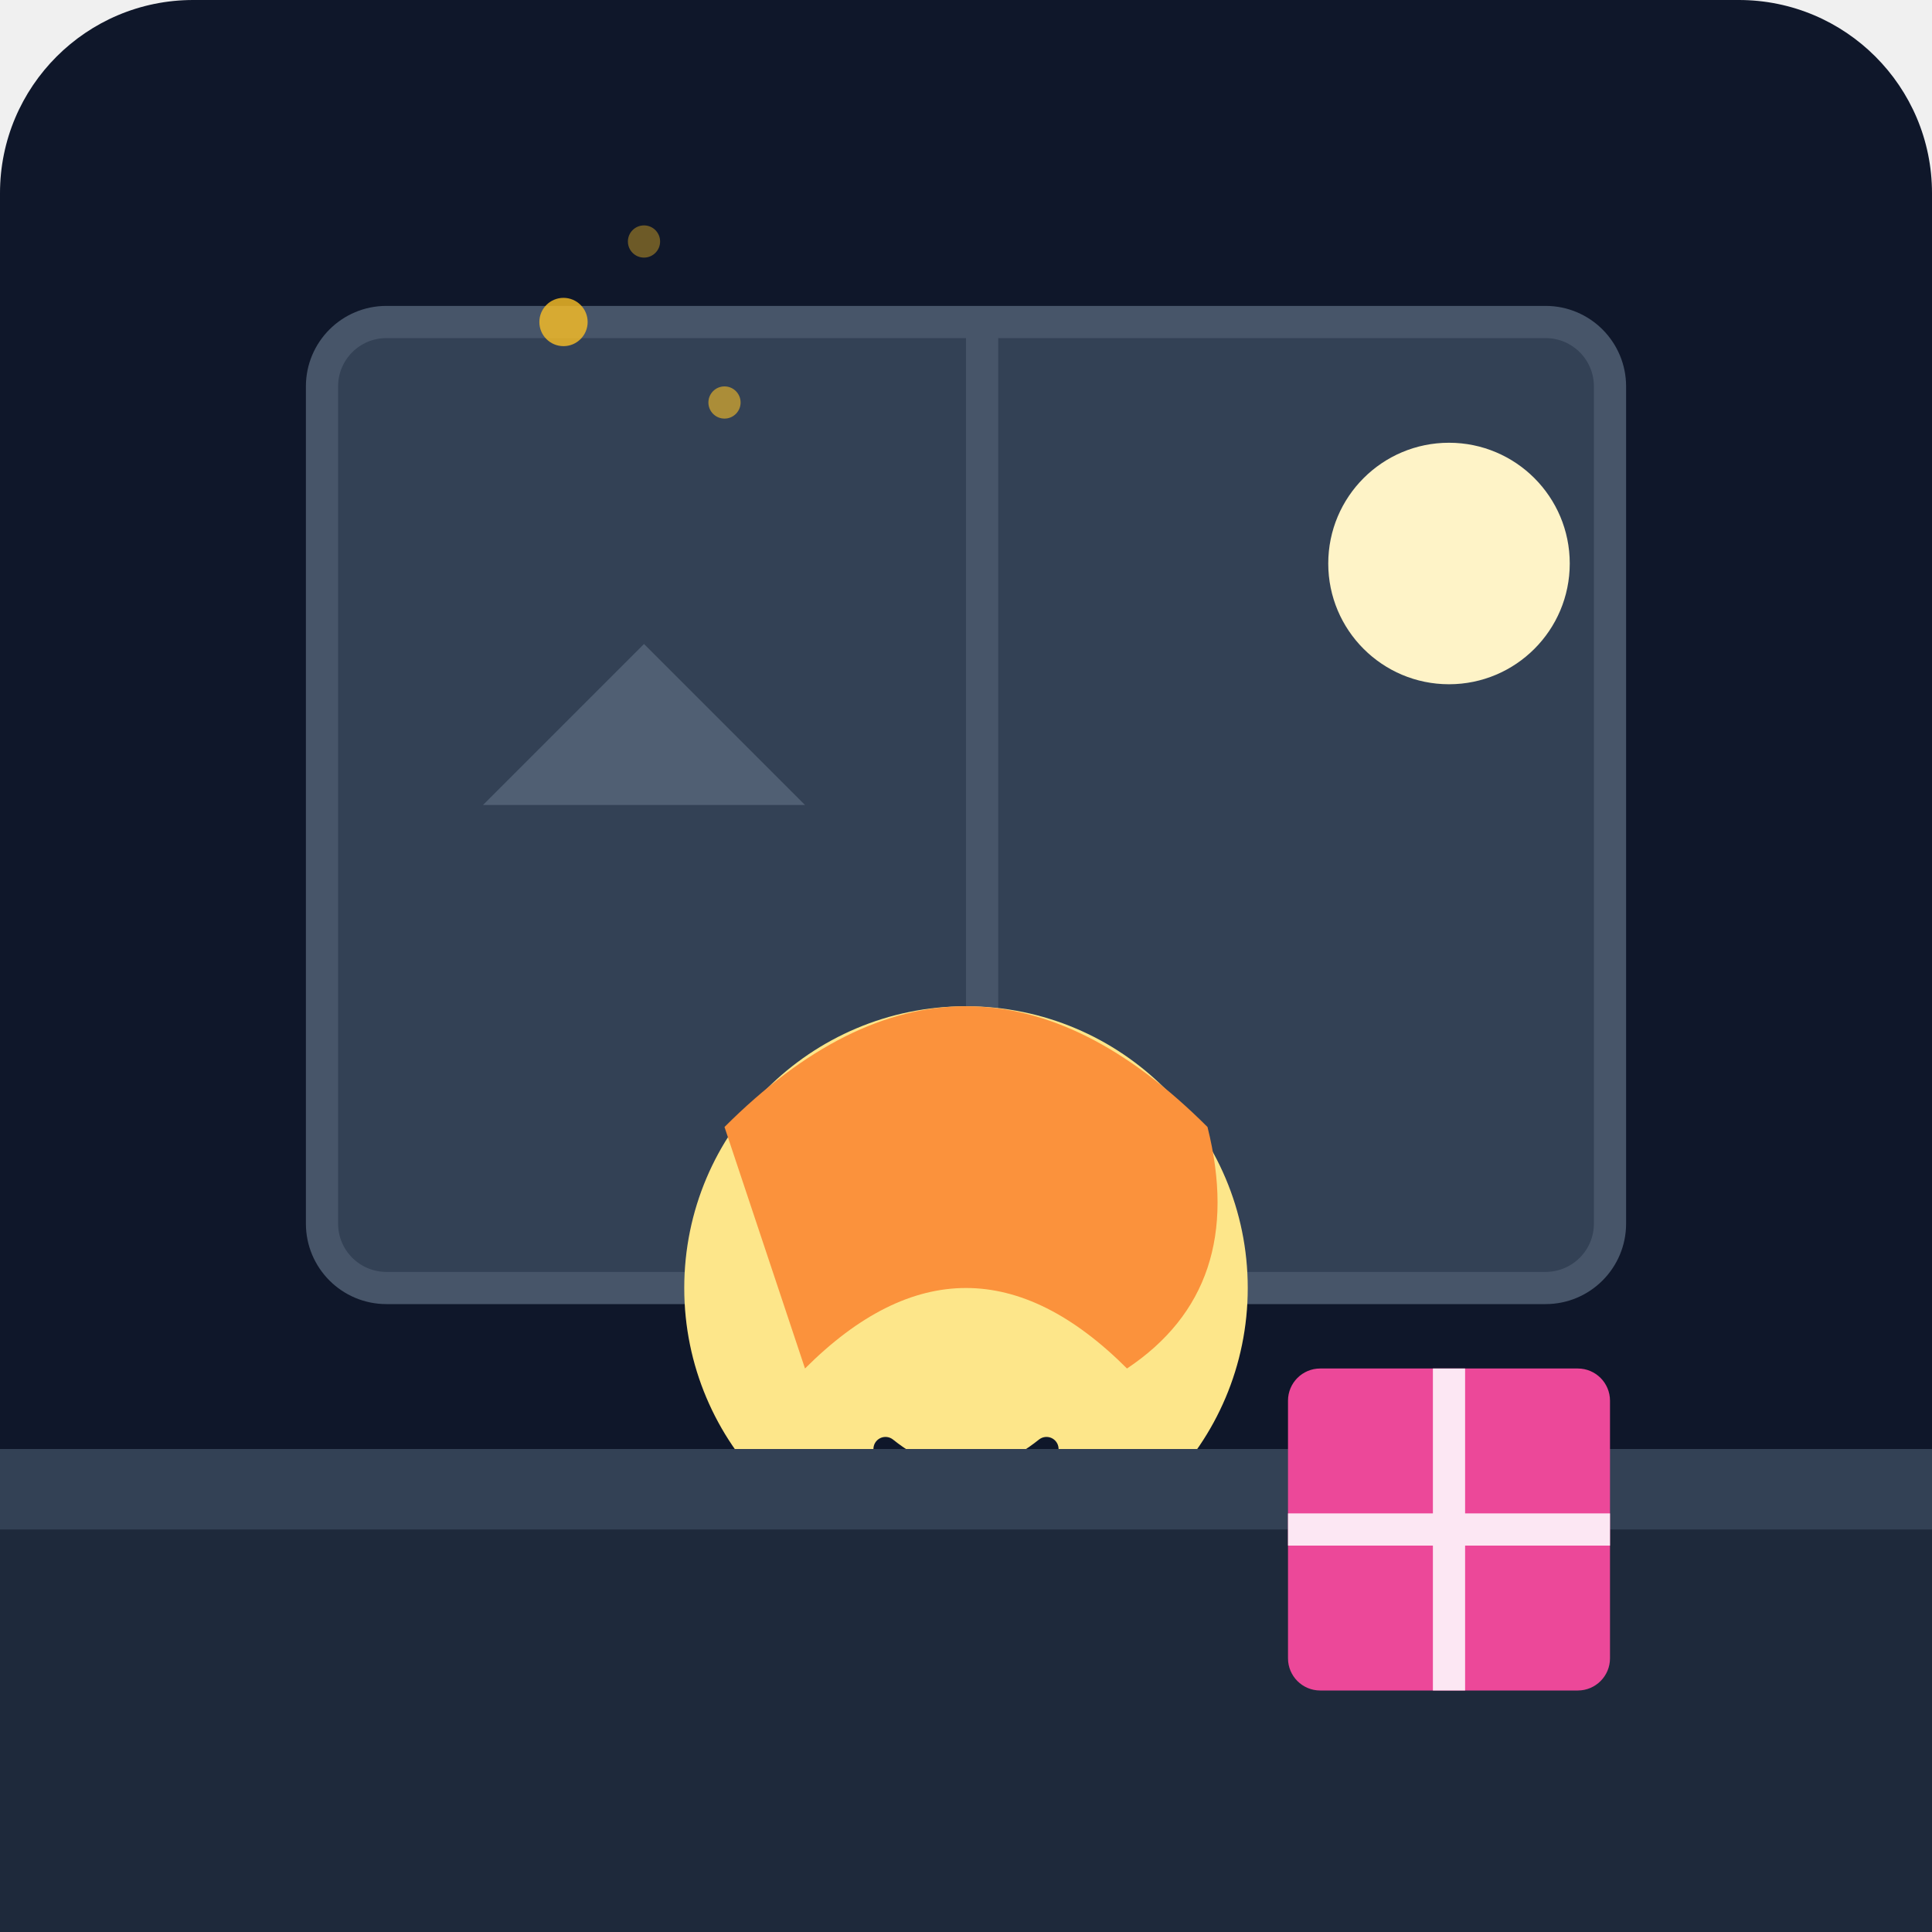
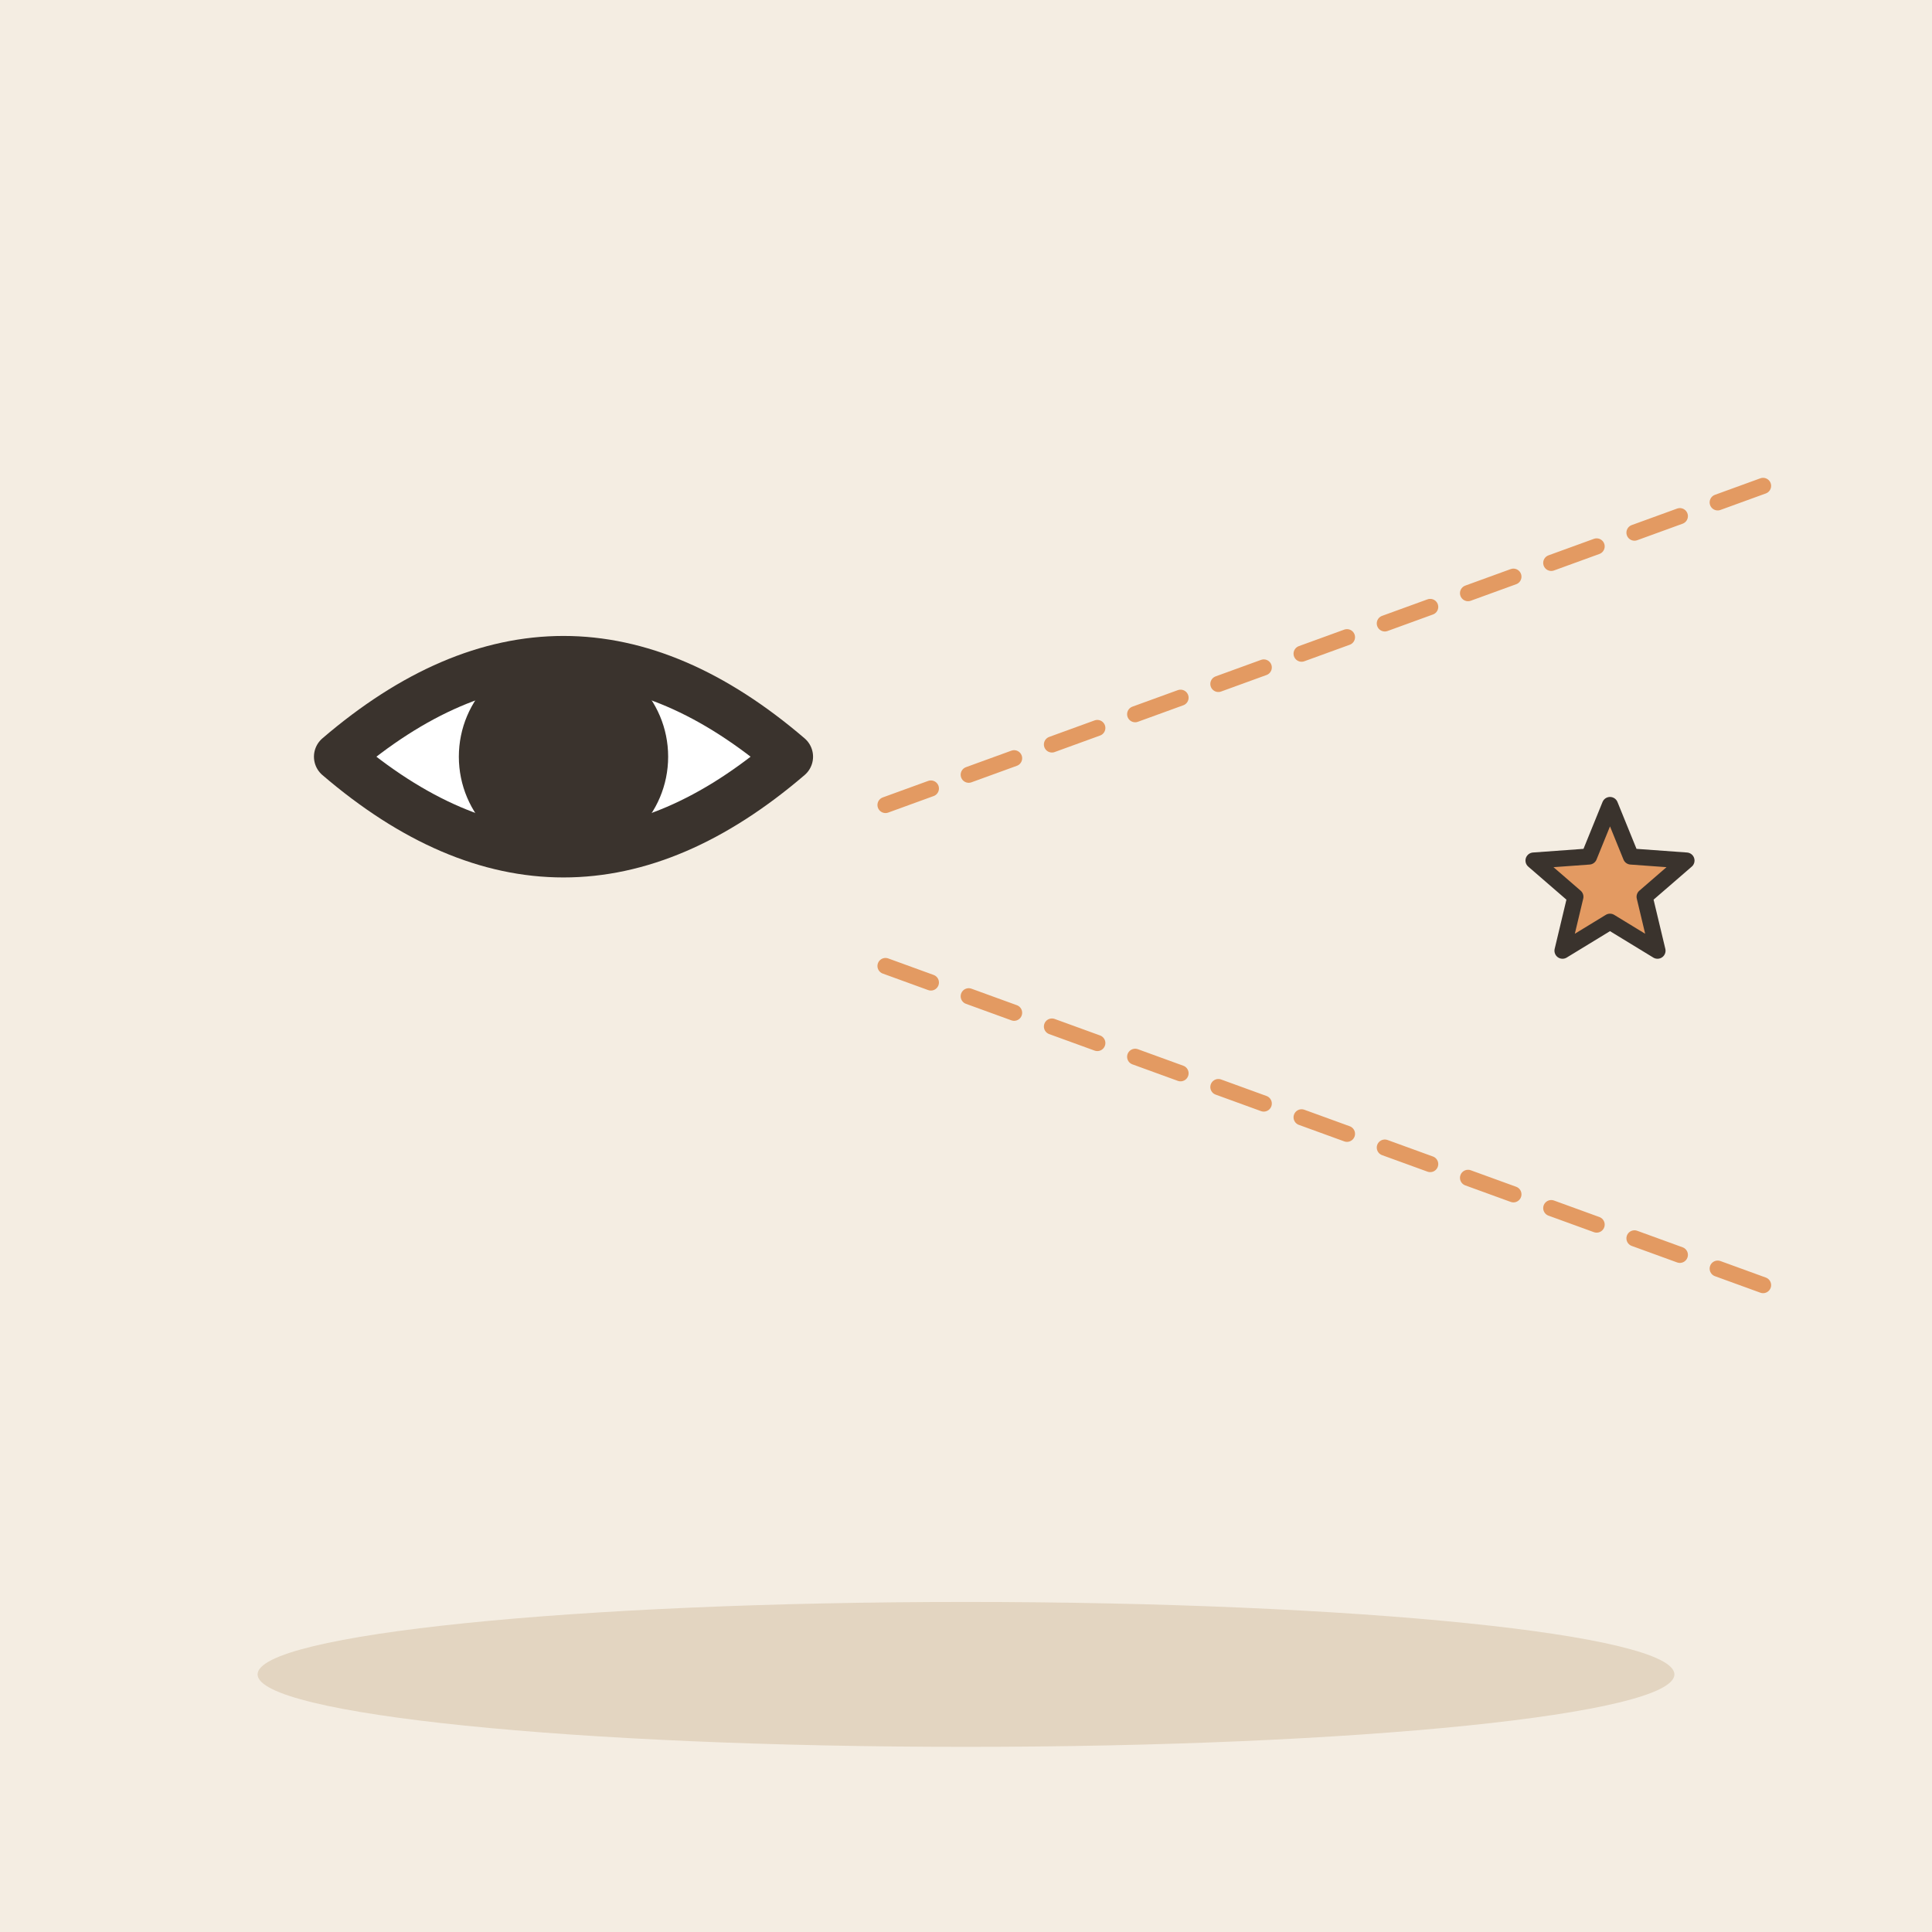
- <svg xmlns="http://www.w3.org/2000/svg" viewBox="0 0 240 240">
-   <defs>
-     <linearGradient id="bg" x1="0" y1="0" x2="0" y2="240">
-       <stop offset="0%" stop-color="#0f172a" />
-       <stop offset="100%" stop-color="#1e293b" />
-     </linearGradient>
-   </defs>
-   <rect width="240" height="240" rx="24" fill="url(#bg)" />
-   <rect x="40" y="40" width="160" height="120" rx="8" fill="#334155" stroke="#475569" stroke-width="4" />
-   <rect x="120" y="40" width="4" height="120" fill="#475569" />
-   <circle cx="180" cy="70" r="15" fill="#fef3c7" />
-   <path d="M60 100 L80 80 L100 100 Z" fill="#94a3b8" opacity="0.3" />
-   <g transform="translate(60, 100)">
-     <path d="M20 120 Q60 120 100 120 L110 140 L10 140 Z" fill="#38bdf8" />
-     <circle cx="60" cy="60" r="35" fill="#fde68a" />
-     <ellipse cx="45" cy="55" rx="6" ry="8" fill="#0f172a" />
-     <ellipse cx="75" cy="55" rx="6" ry="8" fill="#0f172a" />
-     <circle cx="47" cy="53" r="2" fill="#ffffff" />
-     <circle cx="77" cy="53" r="2" fill="#ffffff" />
-     <path d="M50 80 Q60 88 70 80" stroke="#0f172a" stroke-width="3" fill="none" stroke-linecap="round" />
-     <path d="M30 40 Q60 10 90 40 Q95 60 80 70 Q60 50 40 70 Z" fill="#fb923c" />
+ <svg xmlns="http://www.w3.org/2000/svg" viewBox="0 0 240 240" data-style="editorial">
+   <rect width="240" height="240" fill="#F4EDE2" />
+   <ellipse cx="120" cy="208" rx="88" ry="9" fill="#E3D5C1" />
+   <g transform="translate(70 110) scale(2 2)">
+     <path d="M-14 -8Q0 -20 14 -8Q0 4 -14 -8Z" fill="#FFFFFF" stroke="#3A332D" stroke-width="3" stroke-linecap="round" stroke-linejoin="round" />
+     <circle cx="0" cy="-8" r="5" fill="#3A332D" stroke="#3A332D" stroke-width="3" stroke-linecap="round" stroke-linejoin="round" />
  </g>
-   <rect x="0" y="180" width="240" height="60" fill="#1e293b" />
-   <rect x="0" y="180" width="240" height="10" fill="#334155" />
-   <rect x="160" y="170" width="40" height="40" rx="4" fill="#ec4899" />
-   <rect x="178" y="170" width="4" height="40" fill="#fce7f3" />
-   <rect x="160" y="188" width="40" height="4" fill="#fce7f3" />
-   <circle cx="70" cy="40" r="3" fill="#fbbf24" opacity="0.8" />
-   <circle cx="90" cy="50" r="2" fill="#fbbf24" opacity="0.6" />
-   <circle cx="80" cy="30" r="2" fill="#fbbf24" opacity="0.4" />
+   <path d="M110 100L220 60M110 120L220 160" fill="none" stroke="#E39A62" stroke-width="2" stroke-linecap="round" stroke-linejoin="round" stroke-dasharray="6 5" />
+   <path d="M200.0 100.0L202.6 106.4L209.5 106.9L204.3 111.4L205.9 118.1L200.0 114.5L194.1 118.1L195.7 111.4L190.5 106.9L197.4 106.4Z" fill="#E39A62" stroke="#3A332D" stroke-width="2" stroke-linecap="round" stroke-linejoin="round" />
</svg>
